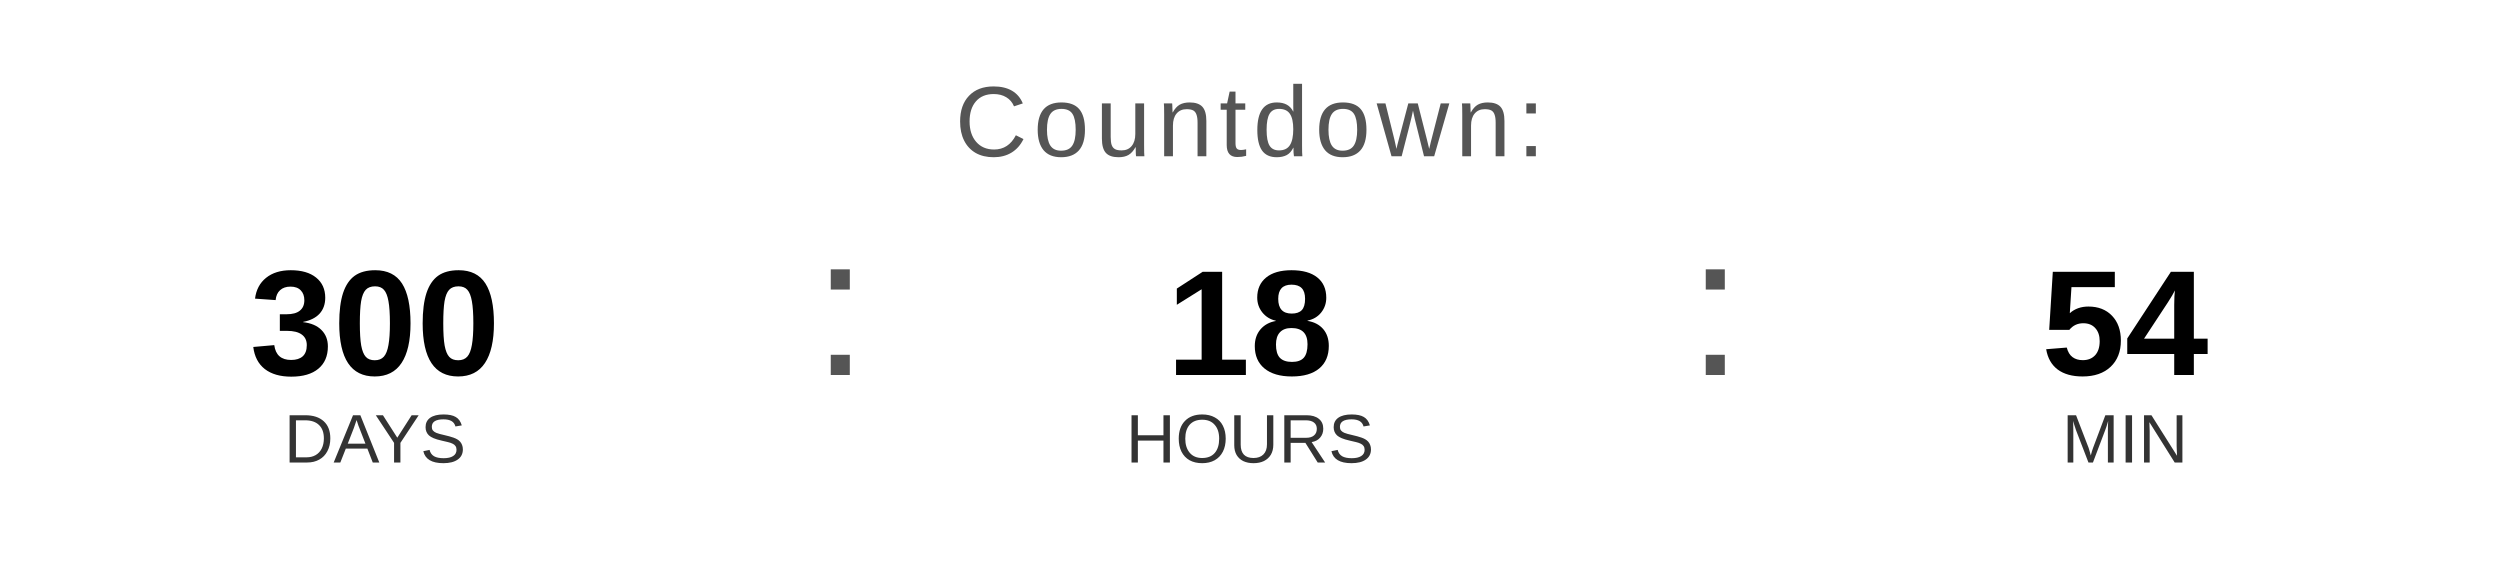
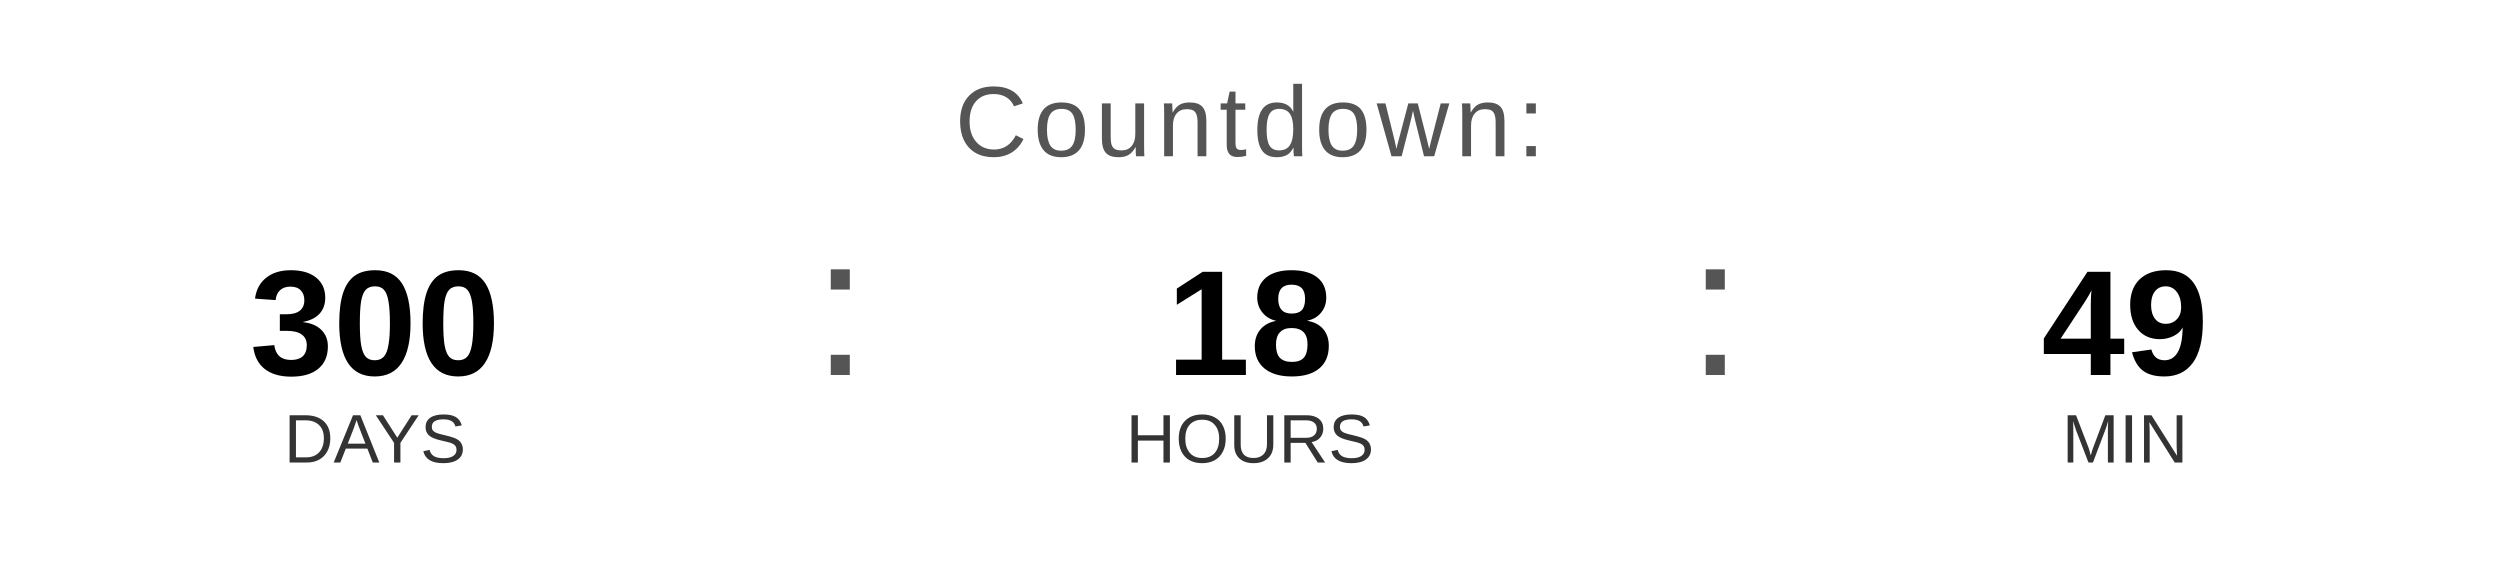
<svg xmlns="http://www.w3.org/2000/svg" width="400" height="90" viewBox="0 0 400 90">
  <text x="200" y="25" font-family="Arial, Helvetica, sans-serif" font-size="16" fill="#555555" text-anchor="middle" letter-spacing="1">
    Countdown:
  </text>
  <text x="60" y="60" font-family="Arial, Helvetica, sans-serif" font-size="24" font-weight="bold" fill="#000000" text-anchor="middle">300</text>
  <text x="60" y="74" font-family="Arial, Helvetica, sans-serif" font-size="11" fill="#333333" text-anchor="middle">DAYS</text>
  <text x="130" y="60" font-family="Arial, sans-serif" font-size="32" fill="#555555">:</text>
  <text x="200" y="60" font-family="Arial, Helvetica, sans-serif" font-size="24" font-weight="bold" fill="#000000" text-anchor="middle">18</text>
  <text x="200" y="74" font-family="Arial, Helvetica, sans-serif" font-size="11" fill="#333333" text-anchor="middle">HOURS</text>
  <text x="270" y="60" font-family="Arial, sans-serif" font-size="32" fill="#555555">:</text>
-   <text x="340" y="60" font-family="Arial, Helvetica, sans-serif" font-size="24" font-weight="bold" fill="#000000" text-anchor="middle">54</text>
+   <text x="340" y="60" font-family="Arial, Helvetica, sans-serif" font-size="24" font-weight="bold" fill="#000000" text-anchor="middle">49</text>
  <text x="340" y="74" font-family="Arial, Helvetica, sans-serif" font-size="11" fill="#333333" text-anchor="middle">MIN</text>
</svg>
